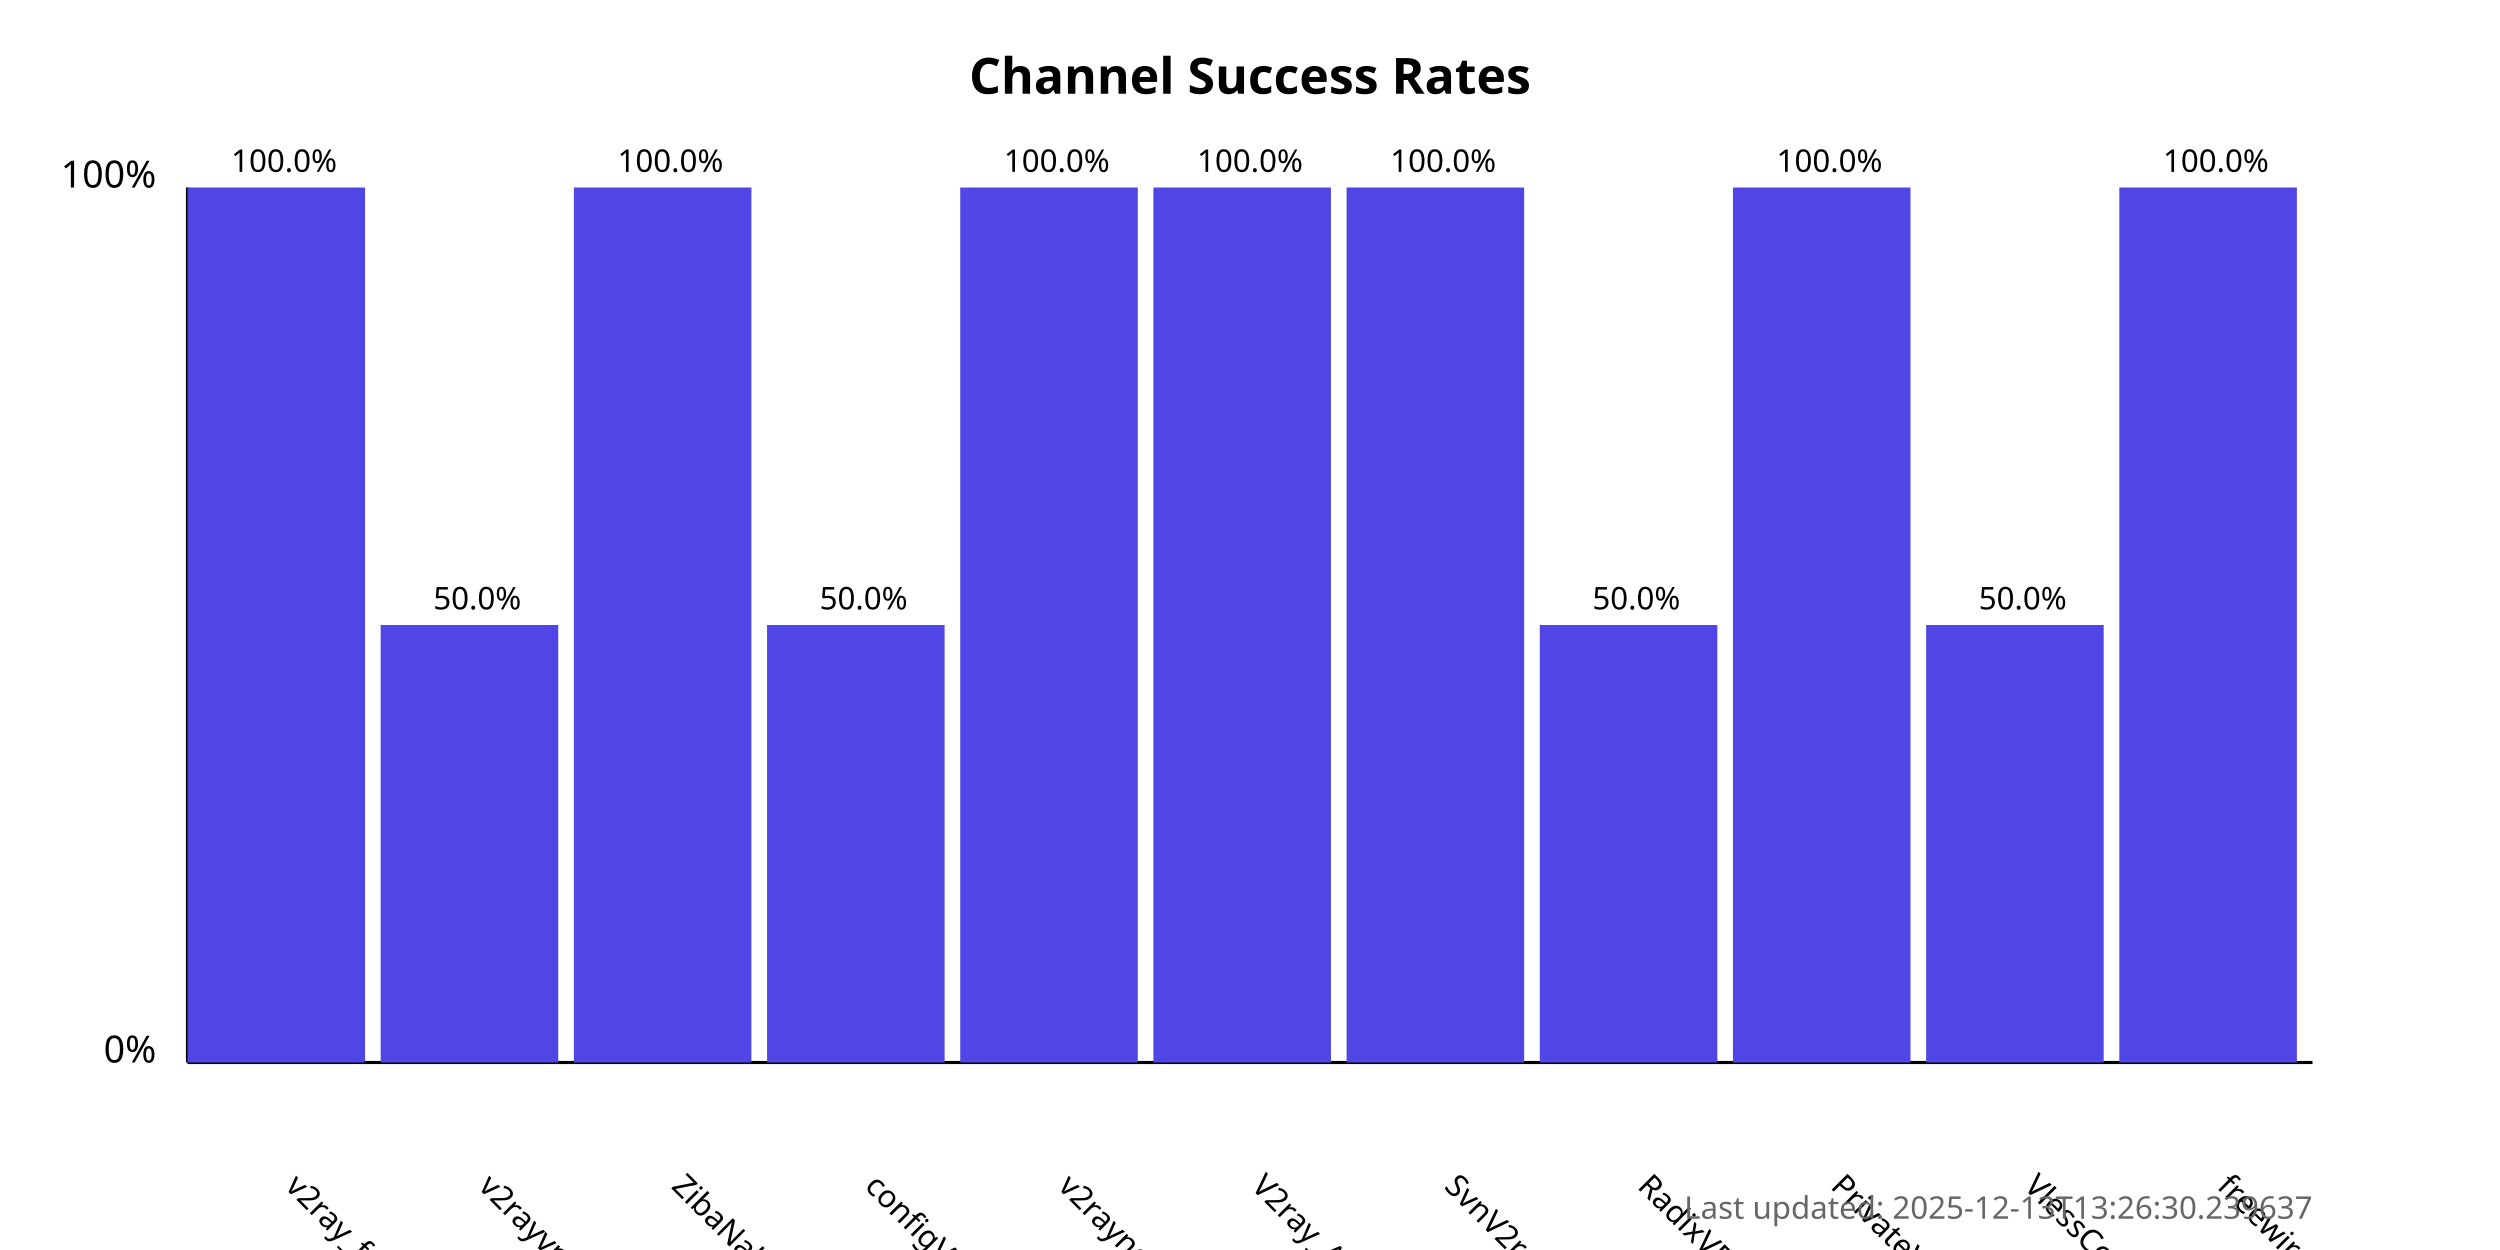
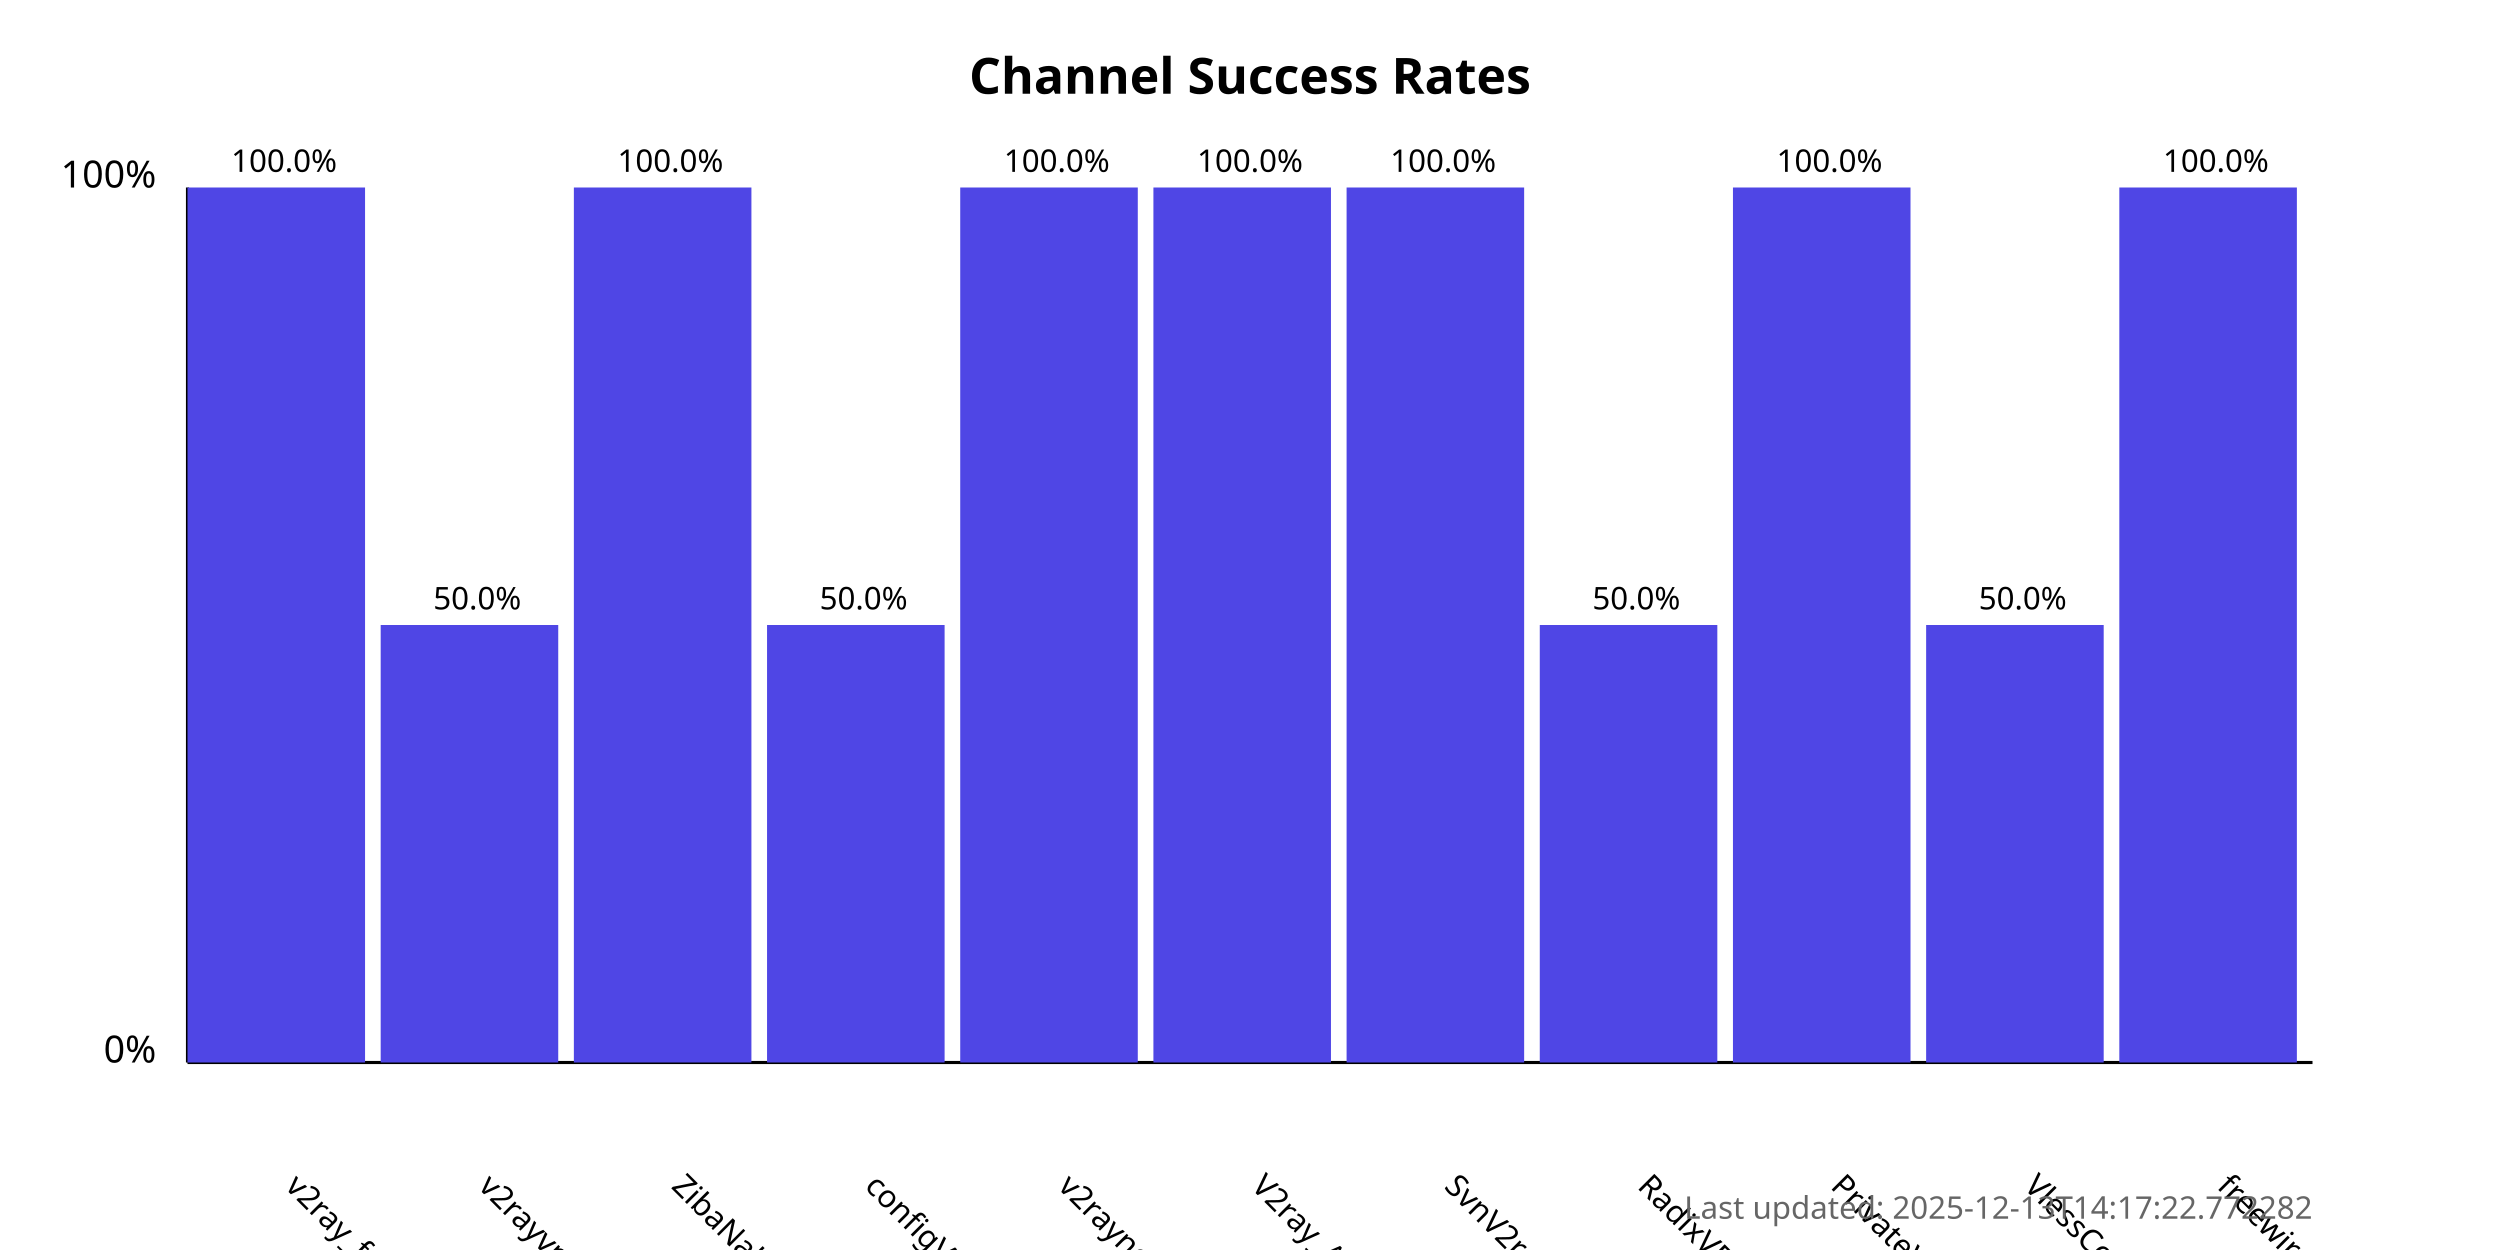
<svg xmlns="http://www.w3.org/2000/svg" width="800" height="400">
  <style>
            .chart-title { font: bold 16px sans-serif; }
            .axis-label { font: 12px sans-serif; }
            .tick-label { font: 10px sans-serif; }
            .bar { fill: #4f46e5; }
            .bar:hover { fill: #6366f1; }
            .timestamp { font: 10px sans-serif; fill: #666; }
        </style>
  <text x="400.0" y="30" text-anchor="middle" class="chart-title">
            Channel Success Rates
        </text>
  <line x1="60" y1="340" x2="60" y2="60" stroke="black" stroke-width="1" />
  <line x1="60" y1="340" x2="740" y2="340" stroke="black" stroke-width="1" />
  <text x="50" y="340" text-anchor="end" class="axis-label">0%</text>
  <text x="50" y="60" text-anchor="end" class="axis-label">100%</text>
  <g>
    <rect x="60" y="60.0" width="56.818" height="280.0" class="bar" />
    <text x="90.909" y="380" transform="rotate(45, 90.90909, 380)" text-anchor="start" class="tick-label">
                v2ray_free_conf
            </text>
    <text x="90.909" y="55.0" text-anchor="middle" class="tick-label">
                100.0%
            </text>
  </g>
  <g>
    <rect x="121.818" y="200.0" width="56.818" height="140.0" class="bar" />
    <text x="152.727" y="380" transform="rotate(45, 152.7273, 380)" text-anchor="start" class="tick-label">
                v2rayvpno
            </text>
    <text x="152.727" y="195.0" text-anchor="middle" class="tick-label">
                50.0%
            </text>
  </g>
  <g>
    <rect x="183.636" y="60.0" width="56.818" height="280.0" class="bar" />
    <text x="214.545" y="380" transform="rotate(45, 214.5455, 380)" text-anchor="start" class="tick-label">
                ZibaNabz
            </text>
    <text x="214.545" y="55.0" text-anchor="middle" class="tick-label">
                100.0%
            </text>
  </g>
  <g>
    <rect x="245.455" y="200.0" width="56.818" height="140.0" class="bar" />
    <text x="276.364" y="380" transform="rotate(45, 276.3636, 380)" text-anchor="start" class="tick-label">
                configV2rayForFree
            </text>
    <text x="276.364" y="195.0" text-anchor="middle" class="tick-label">
                50.0%
            </text>
  </g>
  <g>
    <rect x="307.273" y="60.0" width="56.818" height="280.0" class="bar" />
    <text x="338.182" y="380" transform="rotate(45, 338.1818, 380)" text-anchor="start" class="tick-label">
                v2rayngvpn
            </text>
    <text x="338.182" y="55.0" text-anchor="middle" class="tick-label">
                100.0%
            </text>
  </g>
  <g>
    <rect x="369.091" y="60.0" width="56.818" height="280.0" class="bar" />
    <text x="400.0" y="380" transform="rotate(45, 400.0, 380)" text-anchor="start" class="tick-label">
                V2ray_Alpha
            </text>
    <text x="400.0" y="55.0" text-anchor="middle" class="tick-label">
                100.0%
            </text>
  </g>
  <g>
    <rect x="430.909" y="60.0" width="56.818" height="280.0" class="bar" />
    <text x="461.818" y="380" transform="rotate(45, 461.8182, 380)" text-anchor="start" class="tick-label">
                SvnV2ray
            </text>
    <text x="461.818" y="55.0" text-anchor="middle" class="tick-label">
                100.0%
            </text>
  </g>
  <g>
    <rect x="492.727" y="200.0" width="56.818" height="140.0" class="bar" />
    <text x="523.636" y="380" transform="rotate(45, 523.6364, 380)" text-anchor="start" class="tick-label">
                RadixVPN
            </text>
    <text x="523.636" y="195.0" text-anchor="middle" class="tick-label">
                50.0%
            </text>
  </g>
  <g>
    <rect x="554.545" y="60.0" width="56.818" height="280.0" class="bar" />
    <text x="585.455" y="380" transform="rotate(45, 585.4545, 380)" text-anchor="start" class="tick-label">
                PrivateVPNs
            </text>
    <text x="585.455" y="55.0" text-anchor="middle" class="tick-label">
                100.0%
            </text>
  </g>
  <g>
    <rect x="616.364" y="200.0" width="56.818" height="140.0" class="bar" />
    <text x="647.273" y="380" transform="rotate(45, 647.2727, 380)" text-anchor="start" class="tick-label">
                VlessConfig
            </text>
    <text x="647.273" y="195.0" text-anchor="middle" class="tick-label">
                50.0%
            </text>
  </g>
  <g>
    <rect x="678.182" y="60.0" width="56.818" height="280.0" class="bar" />
    <text x="709.091" y="380" transform="rotate(45, 709.0909, 380)" text-anchor="start" class="tick-label">
                freewireguard
            </text>
    <text x="709.091" y="55.0" text-anchor="middle" class="tick-label">
                100.0%
            </text>
  </g>
  <text x="740" y="390" text-anchor="end" class="timestamp">
-             Last updated: 2025-12-13T13:26:30.239637
+             Last updated: 2025-12-13T14:17:22.772282
        </text>
</svg>
